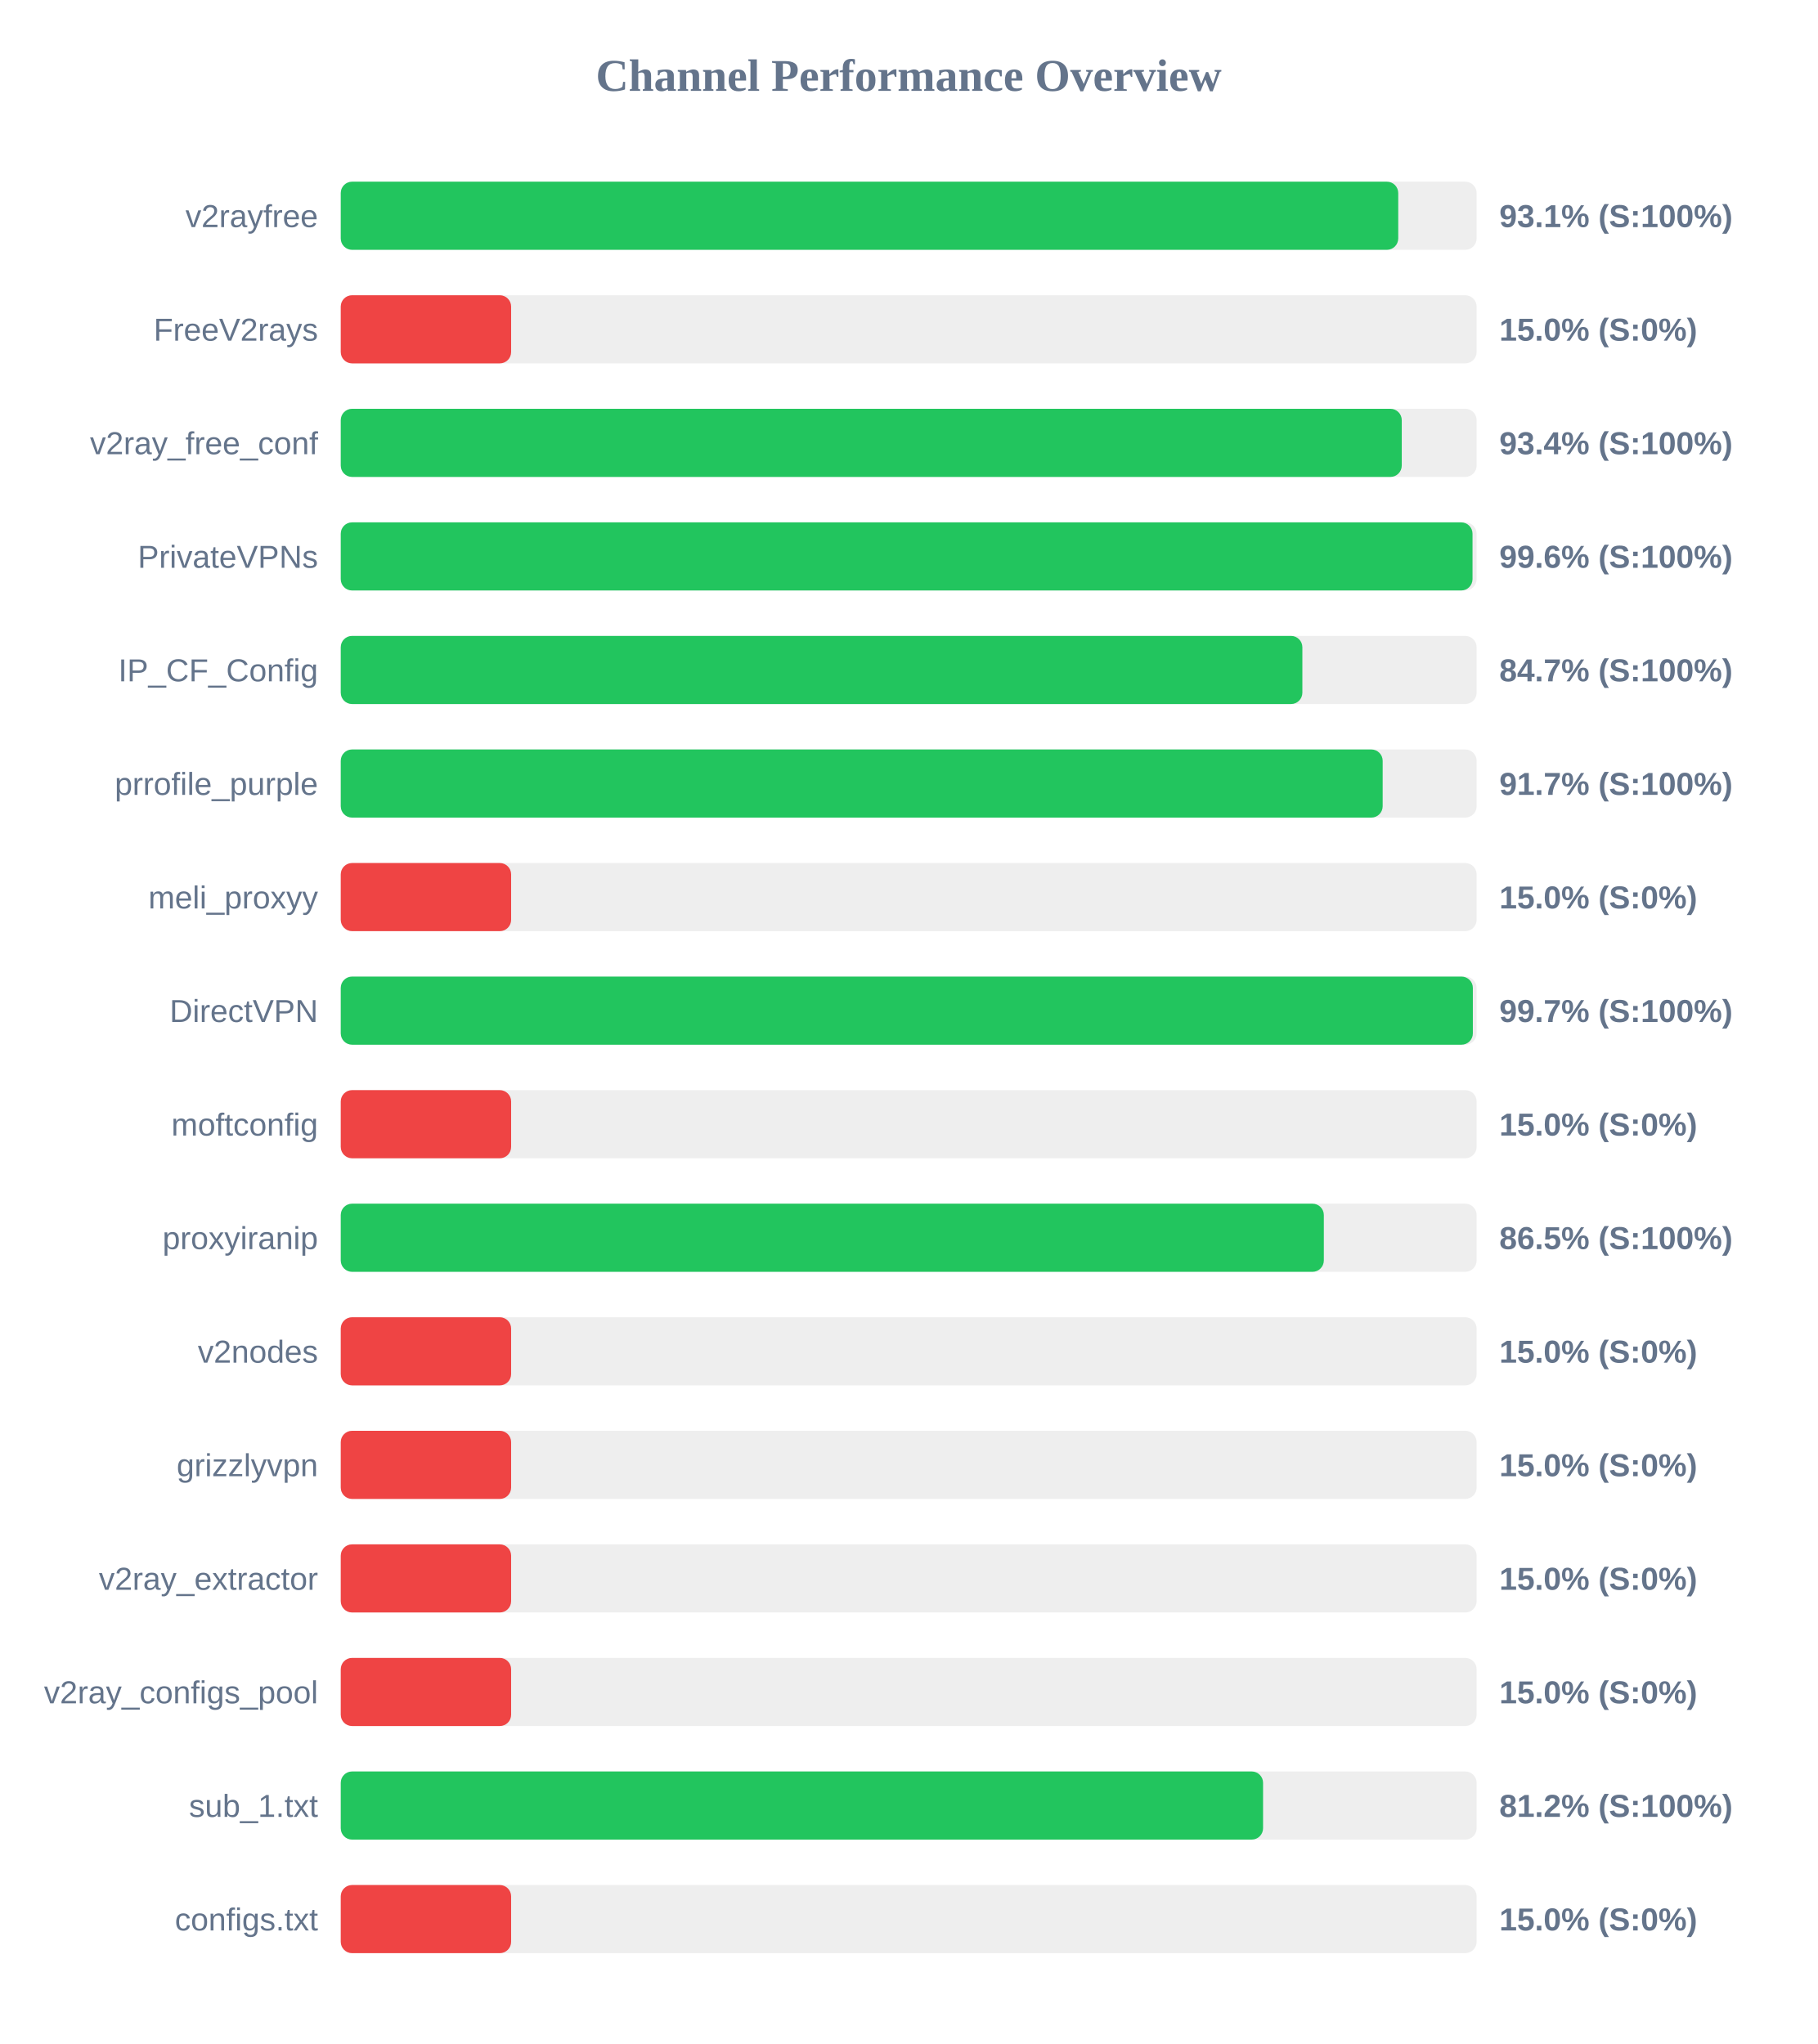
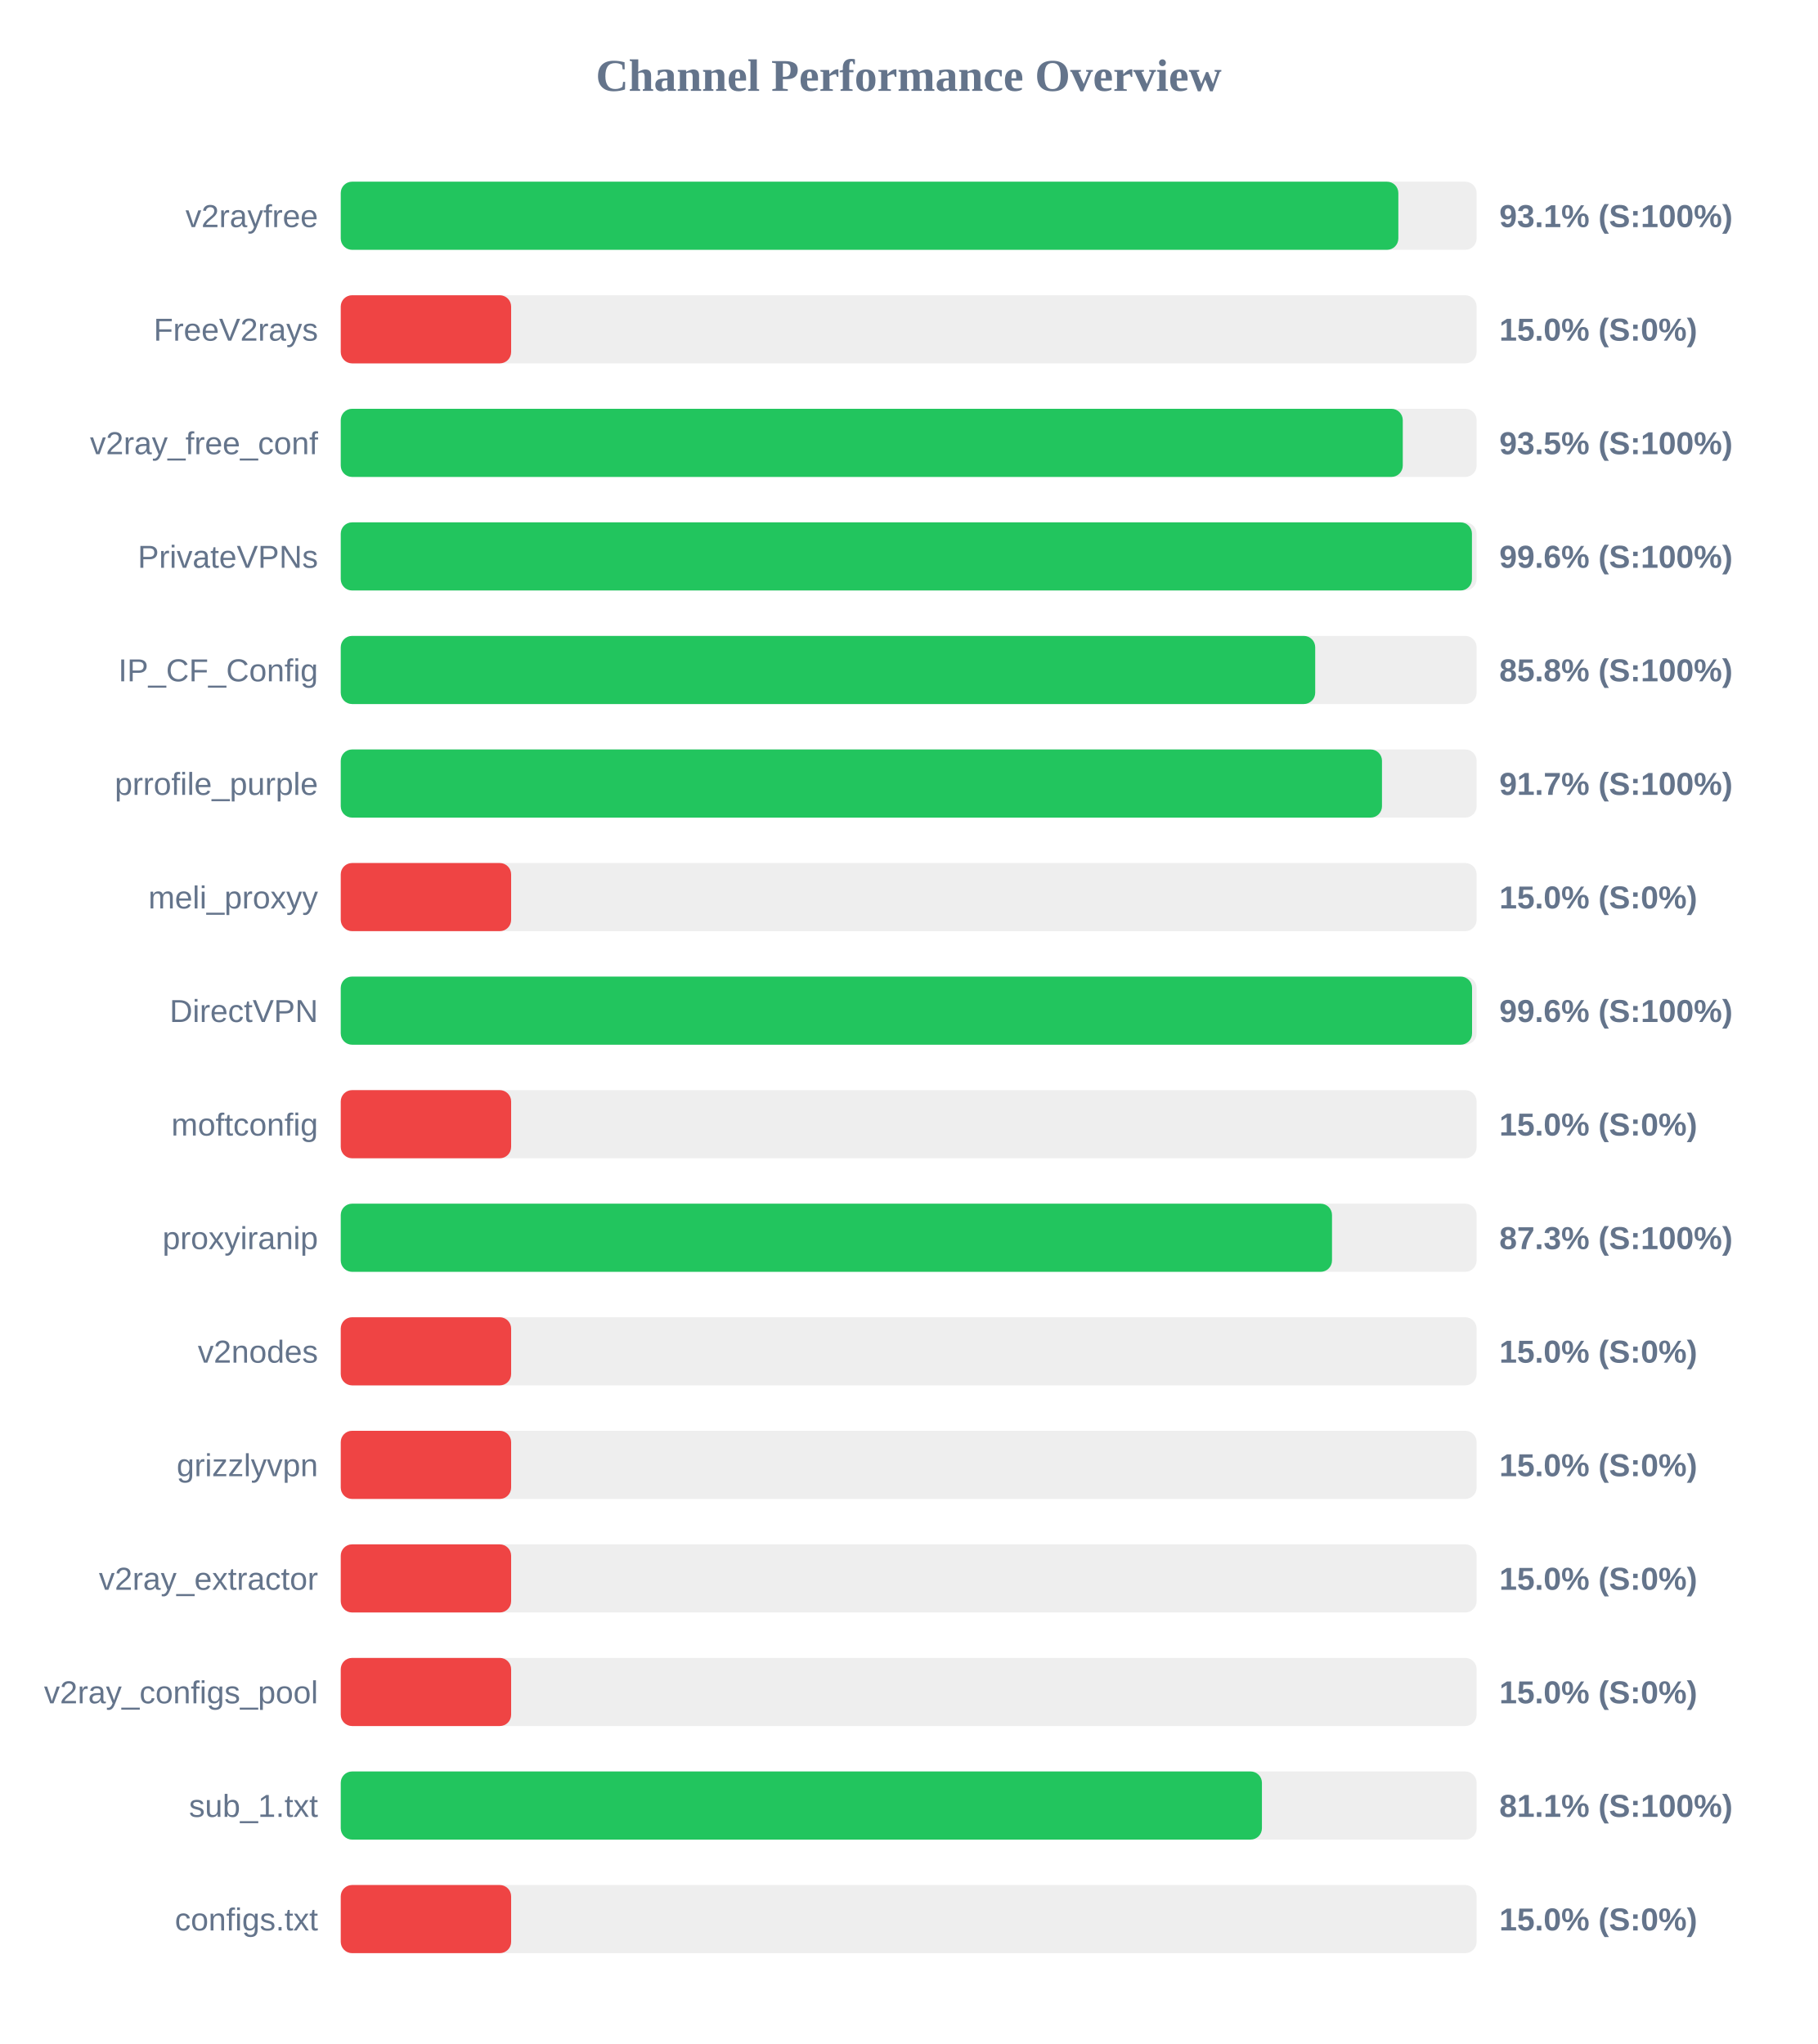
<svg xmlns="http://www.w3.org/2000/svg" width="800" height="900" version="1.1">
  <style>
        .row { font: 14px Arial; fill: #64748b; }
        .score { font: bold 14px Arial; fill: #64748b; }
    </style>
  <text x="400" y="40" text-anchor="middle" font-size="20px" font-weight="bold" fill="#64748b">Channel Performance Overview</text>
  <rect x="150" y="80" width="500" height="30" fill="#eee" rx="5" />
-   <rect x="150" y="80" width="465.5" height="30" fill="#22c55e" rx="5" />
+   <rect x="150" y="80" width="465.55" height="30" fill="#22c55e" rx="5" />
  <text x="140" y="100" text-anchor="end" class="row">v2rayfree</text>
  <text x="660" y="100" text-anchor="start" class="score">93.1% (S:100%)</text>
  <rect x="150" y="130" width="500" height="30" fill="#eee" rx="5" />
  <rect x="150" y="130" width="75.0" height="30" fill="#ef4444" rx="5" />
  <text x="140" y="150" text-anchor="end" class="row">FreeV2rays</text>
  <text x="660" y="150" text-anchor="start" class="score">15.0% (S:0%)</text>
  <rect x="150" y="180" width="500" height="30" fill="#eee" rx="5" />
-   <rect x="150" y="180" width="467.05" height="30" fill="#22c55e" rx="5" />
+   <rect x="150" y="180" width="467.5" height="30" fill="#22c55e" rx="5" />
  <text x="140" y="200" text-anchor="end" class="row">v2ray_free_conf</text>
-   <text x="660" y="200" text-anchor="start" class="score">93.4% (S:100%)</text>
+   <text x="660" y="200" text-anchor="start" class="score">93.5% (S:100%)</text>
  <rect x="150" y="230" width="500" height="30" fill="#eee" rx="5" />
-   <rect x="150" y="230" width="498.2" height="30" fill="#22c55e" rx="5" />
+   <rect x="150" y="230" width="497.95" height="30" fill="#22c55e" rx="5" />
  <text x="140" y="250" text-anchor="end" class="row">PrivateVPNs</text>
  <text x="660" y="250" text-anchor="start" class="score">99.6% (S:100%)</text>
  <rect x="150" y="280" width="500" height="30" fill="#eee" rx="5" />
-   <rect x="150" y="280" width="423.3" height="30" fill="#22c55e" rx="5" />
+   <rect x="150" y="280" width="428.95" height="30" fill="#22c55e" rx="5" />
  <text x="140" y="300" text-anchor="end" class="row">IP_CF_Config</text>
-   <text x="660" y="300" text-anchor="start" class="score">84.7% (S:100%)</text>
+   <text x="660" y="300" text-anchor="start" class="score">85.8% (S:100%)</text>
  <rect x="150" y="330" width="500" height="30" fill="#eee" rx="5" />
-   <rect x="150" y="330" width="458.65" height="30" fill="#22c55e" rx="5" />
+   <rect x="150" y="330" width="458.35" height="30" fill="#22c55e" rx="5" />
  <text x="140" y="350" text-anchor="end" class="row">prrofile_purple</text>
  <text x="660" y="350" text-anchor="start" class="score">91.7% (S:100%)</text>
  <rect x="150" y="380" width="500" height="30" fill="#eee" rx="5" />
  <rect x="150" y="380" width="75.0" height="30" fill="#ef4444" rx="5" />
  <text x="140" y="400" text-anchor="end" class="row">meli_proxyy</text>
  <text x="660" y="400" text-anchor="start" class="score">15.0% (S:0%)</text>
  <rect x="150" y="430" width="500" height="30" fill="#eee" rx="5" />
-   <rect x="150" y="430" width="498.35" height="30" fill="#22c55e" rx="5" />
+   <rect x="150" y="430" width="498.0" height="30" fill="#22c55e" rx="5" />
  <text x="140" y="450" text-anchor="end" class="row">DirectVPN</text>
-   <text x="660" y="450" text-anchor="start" class="score">99.7% (S:100%)</text>
+   <text x="660" y="450" text-anchor="start" class="score">99.6% (S:100%)</text>
  <rect x="150" y="480" width="500" height="30" fill="#eee" rx="5" />
  <rect x="150" y="480" width="75.0" height="30" fill="#ef4444" rx="5" />
  <text x="140" y="500" text-anchor="end" class="row">moftconfig</text>
  <text x="660" y="500" text-anchor="start" class="score">15.0% (S:0%)</text>
  <rect x="150" y="530" width="500" height="30" fill="#eee" rx="5" />
-   <rect x="150" y="530" width="432.75" height="30" fill="#22c55e" rx="5" />
+   <rect x="150" y="530" width="436.35" height="30" fill="#22c55e" rx="5" />
  <text x="140" y="550" text-anchor="end" class="row">proxyiranip</text>
-   <text x="660" y="550" text-anchor="start" class="score">86.5% (S:100%)</text>
+   <text x="660" y="550" text-anchor="start" class="score">87.3% (S:100%)</text>
  <rect x="150" y="580" width="500" height="30" fill="#eee" rx="5" />
  <rect x="150" y="580" width="75.0" height="30" fill="#ef4444" rx="5" />
  <text x="140" y="600" text-anchor="end" class="row">v2nodes</text>
  <text x="660" y="600" text-anchor="start" class="score">15.0% (S:0%)</text>
  <rect x="150" y="630" width="500" height="30" fill="#eee" rx="5" />
  <rect x="150" y="630" width="75.0" height="30" fill="#ef4444" rx="5" />
  <text x="140" y="650" text-anchor="end" class="row">grizzlyvpn</text>
  <text x="660" y="650" text-anchor="start" class="score">15.0% (S:0%)</text>
  <rect x="150" y="680" width="500" height="30" fill="#eee" rx="5" />
  <rect x="150" y="680" width="75.0" height="30" fill="#ef4444" rx="5" />
  <text x="140" y="700" text-anchor="end" class="row">v2ray_extractor</text>
  <text x="660" y="700" text-anchor="start" class="score">15.0% (S:0%)</text>
  <rect x="150" y="730" width="500" height="30" fill="#eee" rx="5" />
  <rect x="150" y="730" width="75.0" height="30" fill="#ef4444" rx="5" />
  <text x="140" y="750" text-anchor="end" class="row">v2ray_configs_pool</text>
  <text x="660" y="750" text-anchor="start" class="score">15.0% (S:0%)</text>
  <rect x="150" y="780" width="500" height="30" fill="#eee" rx="5" />
-   <rect x="150" y="780" width="406.0" height="30" fill="#22c55e" rx="5" />
+   <rect x="150" y="780" width="405.5" height="30" fill="#22c55e" rx="5" />
  <text x="140" y="800" text-anchor="end" class="row">sub_1.txt</text>
-   <text x="660" y="800" text-anchor="start" class="score">81.2% (S:100%)</text>
+   <text x="660" y="800" text-anchor="start" class="score">81.1% (S:100%)</text>
  <rect x="150" y="830" width="500" height="30" fill="#eee" rx="5" />
  <rect x="150" y="830" width="75.0" height="30" fill="#ef4444" rx="5" />
  <text x="140" y="850" text-anchor="end" class="row">configs.txt</text>
  <text x="660" y="850" text-anchor="start" class="score">15.0% (S:0%)</text>
</svg>
